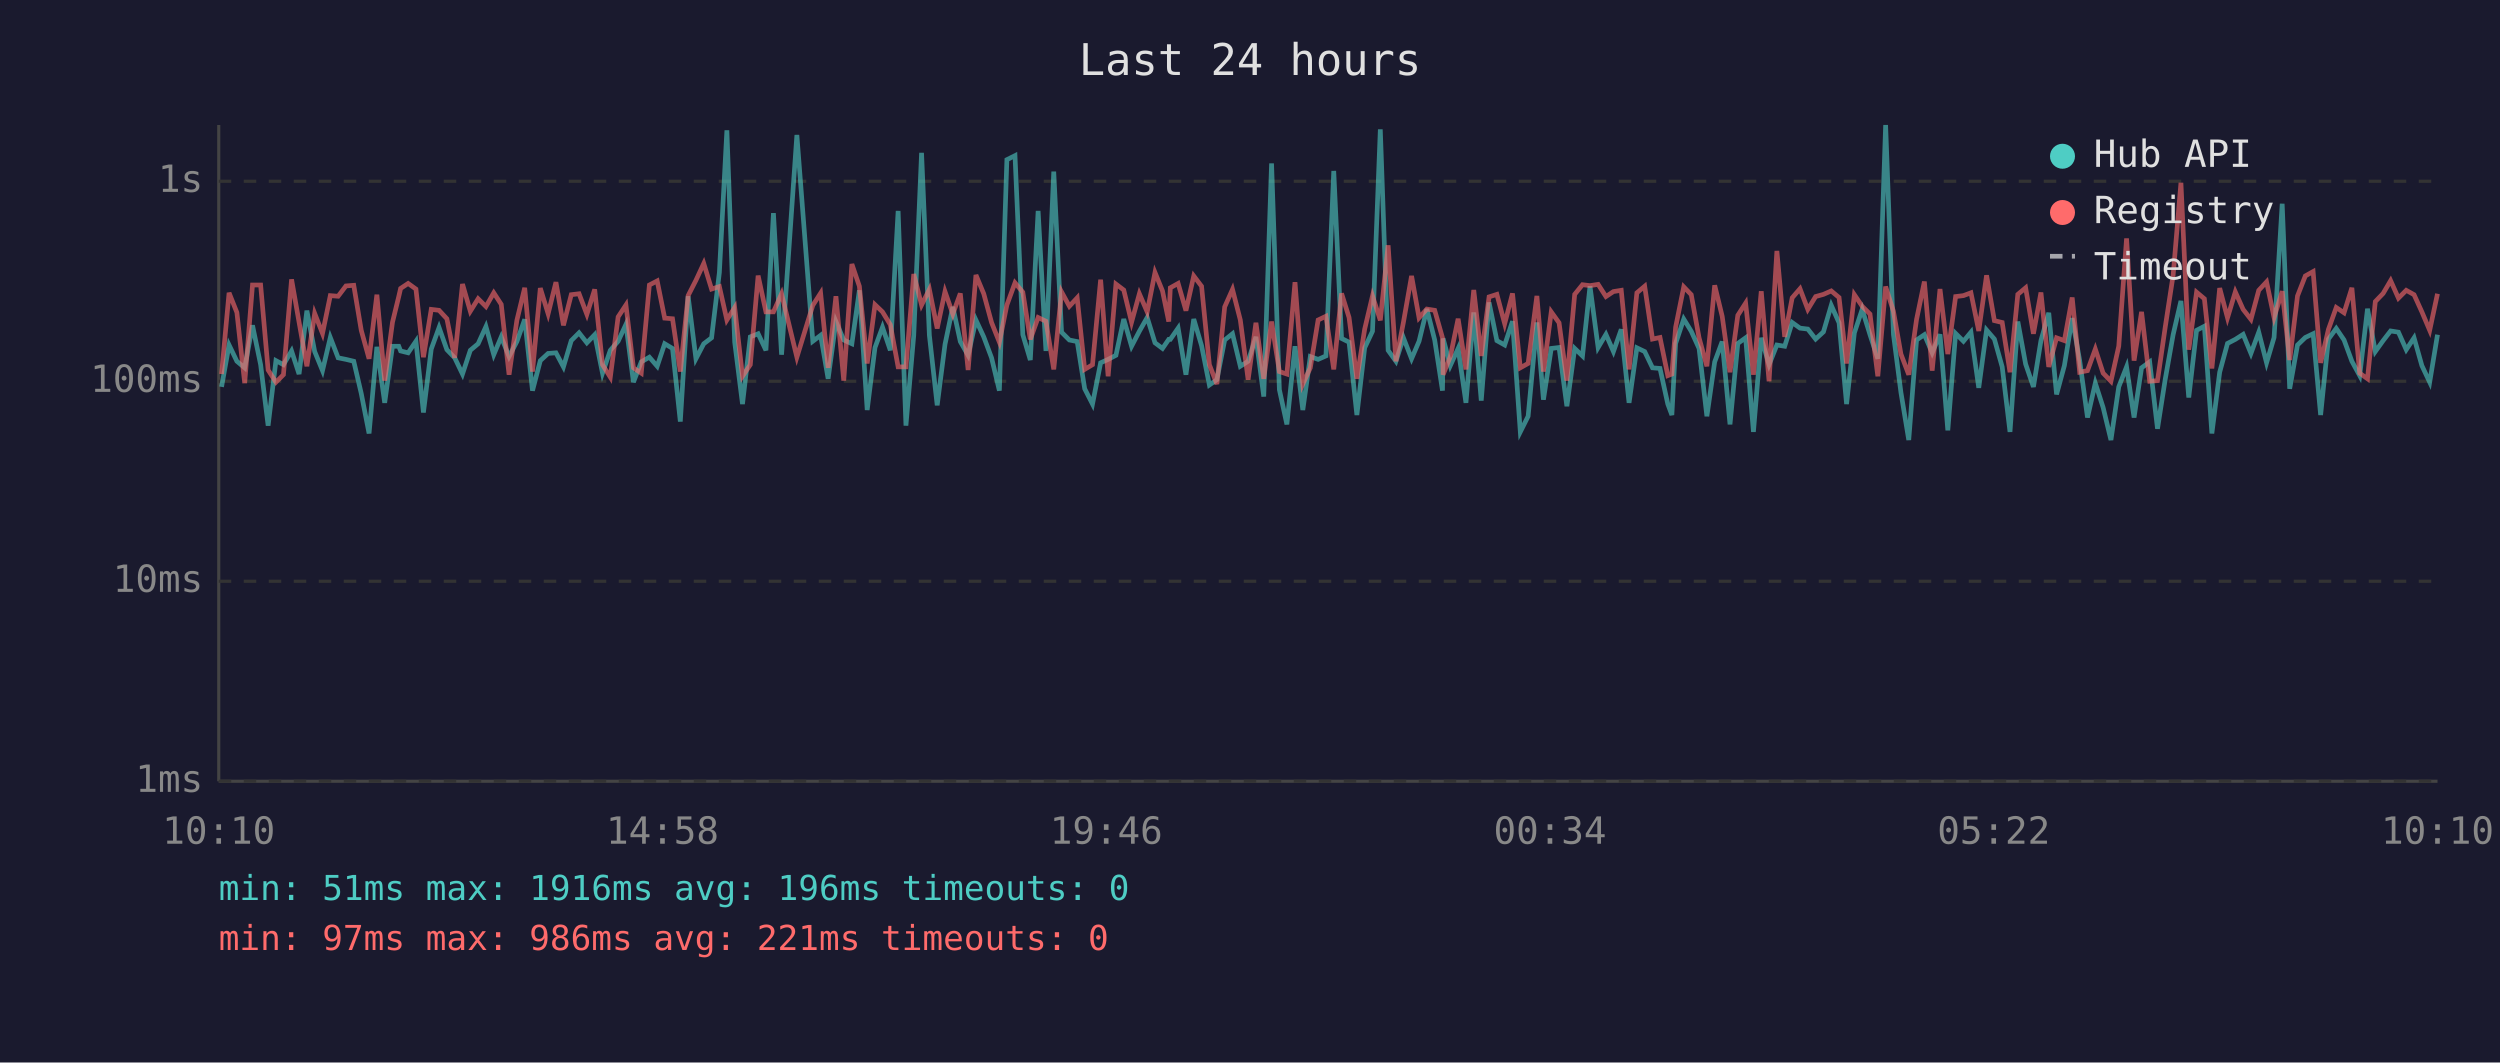
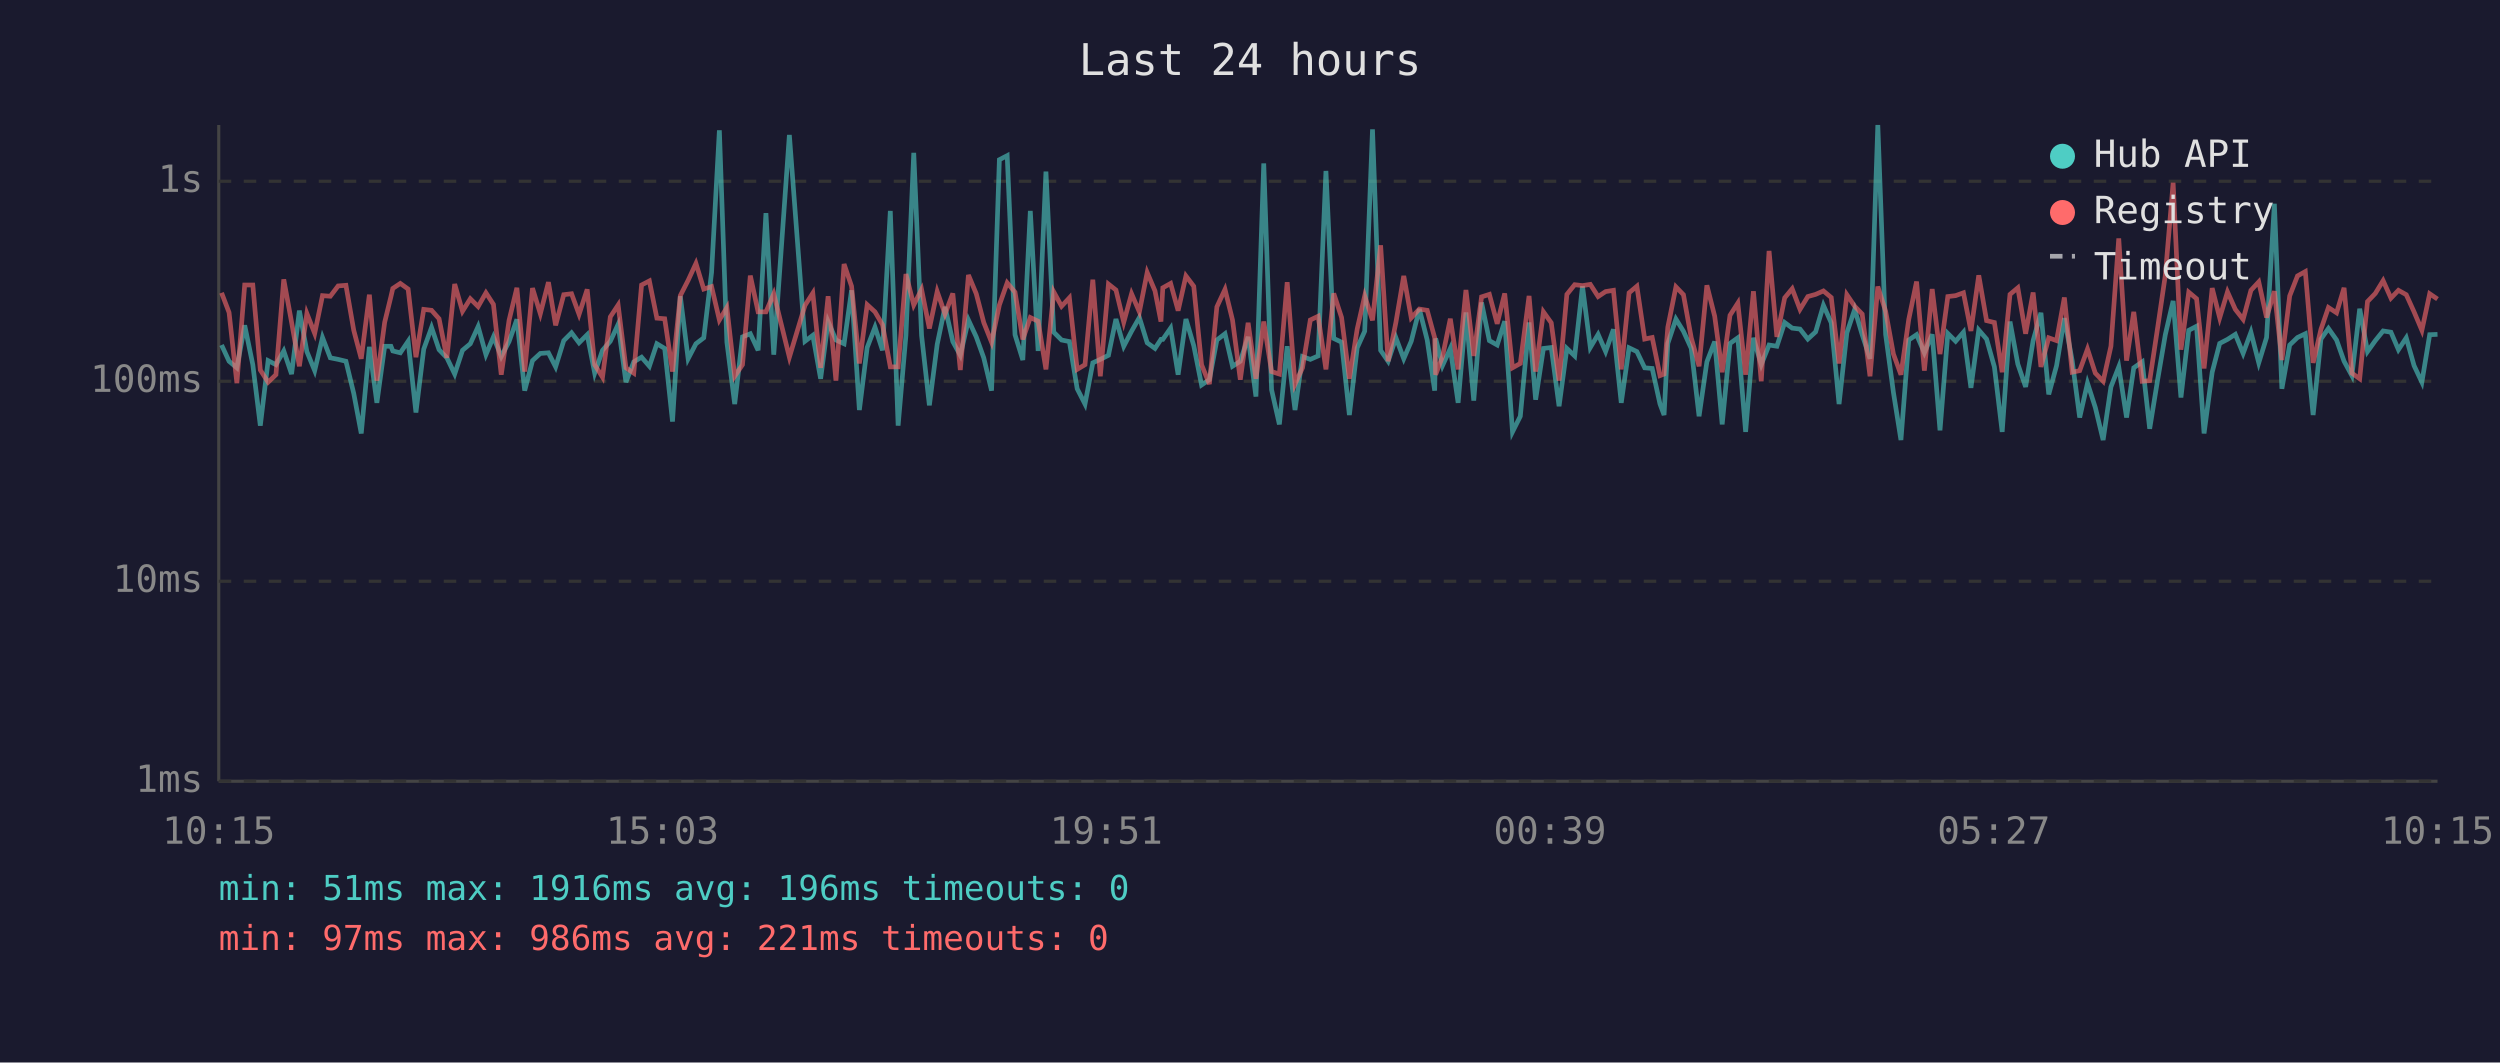
<svg xmlns="http://www.w3.org/2000/svg" viewBox="0 0 800 340" font-family="monospace" font-size="12">
  <rect width="800" height="340" fill="#1a1a2e" />
  <text x="400" y="24" fill="#e0e0e0" font-size="14" text-anchor="middle">Last 24 hours</text>
  <line x1="70" y1="40" x2="70" y2="250" stroke="#444" stroke-width="1" />
  <line x1="70" y1="250" x2="780" y2="250" stroke="#444" stroke-width="1" />
  <line x1="70" y1="250" x2="780" y2="250" stroke="#333" stroke-width="1" stroke-dasharray="4" />
  <text x="65" y="250" fill="#888" text-anchor="end" dominant-baseline="middle">1ms</text>
  <line x1="70" y1="186" x2="780" y2="186" stroke="#333" stroke-width="1" stroke-dasharray="4" />
  <text x="65" y="186" fill="#888" text-anchor="end" dominant-baseline="middle">10ms</text>
  <line x1="70" y1="122" x2="780" y2="122" stroke="#333" stroke-width="1" stroke-dasharray="4" />
  <text x="65" y="122" fill="#888" text-anchor="end" dominant-baseline="middle">100ms</text>
  <line x1="70" y1="58" x2="780" y2="58" stroke="#333" stroke-width="1" stroke-dasharray="4" />
  <text x="65" y="58" fill="#888" text-anchor="end" dominant-baseline="middle">1s</text>
-   <text x="70" y="270" fill="#888" text-anchor="middle">10:10</text>
-   <text x="212" y="270" fill="#888" text-anchor="middle">14:58</text>
-   <text x="354" y="270" fill="#888" text-anchor="middle">19:46</text>
-   <text x="496" y="270" fill="#888" text-anchor="middle">00:34</text>
-   <text x="638" y="270" fill="#888" text-anchor="middle">05:22</text>
-   <text x="780" y="270" fill="#888" text-anchor="middle">10:10</text>
-   <polyline points="70.9,123.8 73.3,110.4 75.8,115.6 78.3,117.7 80.8,104.1 83.4,116.7 85.8,136.2 88.3,115.4 90.7,116.7 93.3,112.3 95.7,119.7 98.2,99.4 100.7,112.5 103.2,118.6 105.7,108.0 108.2,114.5 110.7,115.0 113.2,115.6 115.6,125.9 118.1,138.7 120.6,111.0 123.1,128.9 125.6,110.8 127.6,110.8 128.2,112.3 130.6,112.9 133.1,109.2 135.5,132.0 138.0,111.7 140.5,104.8 143.0,111.9 145.5,114.5 148.0,119.7 150.5,112.1 153.0,110.0 155.5,104.5 158.0,113.5 160.4,107.8 162.9,114.1 165.4,109.3 167.9,102.2 170.4,125.0 172.9,115.4 175.4,113.1 177.9,112.9 180.3,117.4 182.8,109.0 185.3,106.5 187.8,109.7 190.3,107.1 192.8,119.4 195.3,112.1 197.8,109.2 200.3,103.8 202.7,122.3 205.2,115.8 207.8,114.3 210.3,117.2 212.7,110.0 215.2,111.5 217.7,134.9 220.2,94.8 222.7,114.8 225.2,110.0 227.7,108.1 230.2,87.2 232.6,41.7 235.1,109.5 237.6,129.3 240.1,107.8 242.6,106.8 245.1,112.1 247.5,68.2 250.1,113.5 255.0,43.2 260.1,109.2 262.6,107.3 265.0,121.2 267.5,102.9 270.0,108.8 272.6,110.0 275.0,92.9 277.5,131.2 280.0,111.2 282.4,104.7 284.9,112.1 287.4,67.5 289.9,136.2 292.4,107.3 294.9,48.9 297.4,107.3 299.9,129.7 302.4,110.2 304.9,98.2 307.3,109.3 309.8,113.7 312.3,102.4 314.8,107.8 317.3,114.5 319.8,125.0 322.2,51.1 324.8,49.8 327.3,107.1 329.7,115.2 332.2,67.5 334.7,112.3 337.2,54.9 339.7,106.3 342.2,108.8 344.7,109.3 347.1,124.4 349.6,129.3 352.2,116.1 354.6,115.0 357.1,113.7 359.6,102.1 362.1,110.8 364.6,106.0 367.1,101.6 369.6,109.7 372.0,111.5 374.0,108.6 374.5,108.6 377.0,105.0 379.5,119.9 382.0,102.1 384.5,110.6 387.0,123.2 389.4,121.5 391.9,108.8 394.4,106.8 396.9,117.2 399.4,115.6 401.9,107.8 404.4,126.9 406.9,52.3 409.4,124.7 411.8,135.8 414.4,110.8 416.9,131.2 419.3,114.1 421.8,115.0 424.3,113.9 426.8,54.7 429.3,108.3 431.7,109.5 434.2,132.8 436.7,111.3 439.2,106.0 441.7,41.4 444.2,112.1 446.7,115.6 449.1,108.1 451.7,114.8 454.1,109.2 456.6,98.9 459.1,108.8 461.6,125.0 461.8,108.3 464.1,117.0 466.6,111.5 469.1,128.9 471.6,100.0 474.0,128.2 476.5,96.8 479.0,109.0 481.5,110.4 484.0,102.8 486.5,138.2 489.0,133.2 491.8,103.2 493.9,127.9 496.4,111.5 498.9,111.2 501.4,130.0 503.9,111.5 506.4,113.9 508.8,91.6 511.4,111.2 513.9,107.0 516.3,112.5 518.8,105.4 521.3,128.9 523.8,111.3 526.3,112.5 528.8,117.7 531.2,117.9 533.7,129.3 535.0,132.8 536.2,109.9 538.8,102.1 541.2,106.0 543.7,111.5 546.2,133.2 548.7,115.8 551.1,109.3 553.6,135.8 556.1,109.9 558.6,108.1 561.1,138.2 563.6,108.1 566.1,116.7 568.6,110.4 571.1,110.8 573.5,103.2 576.0,105.0 578.5,105.3 581.0,108.5 583.5,106.2 586.0,97.7 588.5,103.3 590.9,129.3 593.4,106.5 595.9,99.0 598.4,107.1 600.9,114.8 603.4,40.0 605.9,107.0 608.3,125.6 610.8,140.8 613.3,108.8 615.8,107.1 618.3,112.9 620.8,107.0 623.3,137.7 625.8,106.7 628.3,109.2 630.7,106.3 633.2,124.1 635.7,105.6 638.2,108.5 640.7,117.4 643.2,138.2 645.7,102.9 648.2,116.5 650.7,123.8 653.1,109.0 655.6,100.1 658.1,126.2 660.6,117.0 663.1,101.8 665.5,115.4 668.0,133.6 670.5,122.6 673.0,130.4 675.5,140.8 678.0,123.8 680.5,117.4 682.9,133.6 685.3,117.7 687.9,115.8 690.4,137.2 692.9,121.2 695.4,107.1 697.9,96.3 700.4,127.2 702.9,105.7 705.4,104.4 707.8,138.7 710.3,119.1 712.8,109.9 715.3,108.6 717.8,107.0 720.3,113.1 722.8,106.3 725.3,116.1 727.7,108.0 730.3,65.2 732.7,124.4 735.2,110.4 737.7,108.0 740.2,106.8 742.6,132.8 745.1,108.5 747.6,105.1 750.1,108.8 752.6,115.6 755.1,120.2 757.6,98.8 760.1,112.5 762.6,109.0 765.0,105.9 767.5,106.3 770.0,111.9 772.5,108.1 775.0,117.0 777.5,122.3 780.0,107.1" fill="none" stroke="#4ecdc4" stroke-width="1.5" opacity="0.6" />
-   <polyline points="70.9,119.7 73.3,93.7 75.8,100.0 78.3,122.6 80.8,91.2 83.4,91.2 85.8,118.4 88.3,122.3 90.7,119.9 93.3,89.4 95.7,103.1 98.2,117.2 100.7,100.3 103.2,106.7 105.7,94.6 108.2,94.8 110.7,91.5 113.2,91.3 115.6,105.7 118.1,114.8 120.6,94.3 123.1,121.8 125.6,103.1 127.6,94.9 128.2,92.3 130.6,90.7 133.1,92.5 135.5,114.3 138.0,99.0 140.5,99.3 143.0,102.0 145.5,114.5 148.0,90.9 150.5,99.6 153.0,95.6 155.5,98.1 158.0,93.7 160.4,97.4 162.9,119.9 165.4,102.5 167.9,92.1 170.4,118.9 172.9,92.2 175.4,100.4 177.9,90.3 180.3,104.1 182.8,94.3 185.3,94.0 187.8,100.6 190.3,92.6 192.8,116.7 195.3,120.7 197.8,101.4 200.3,97.6 202.7,117.7 205.2,119.4 207.8,91.2 210.3,89.9 212.7,101.8 215.2,102.0 217.7,118.9 220.2,94.6 222.7,89.7 225.2,84.3 227.7,92.5 230.2,91.7 232.6,102.4 235.1,98.4 237.6,120.4 240.1,116.7 242.6,88.2 245.1,99.8 247.5,99.8 250.1,94.0 255.0,114.3 260.1,97.7 262.6,93.8 265.0,117.7 267.5,94.8 270.0,121.8 272.6,84.5 275.0,91.6 277.5,116.3 280.0,97.5 282.4,99.8 284.9,103.9 287.4,117.4 289.9,117.4 292.4,87.7 294.9,97.6 297.4,92.6 299.9,105.1 302.4,93.3 304.9,100.5 307.3,93.9 309.8,118.4 312.3,88.0 314.8,94.0 317.3,103.2 319.8,109.5 322.2,97.6 324.8,90.5 327.3,93.5 329.7,108.6 332.2,101.6 334.7,102.8 337.2,118.2 339.7,93.4 342.2,98.0 344.7,95.3 347.1,118.2 349.6,116.7 352.2,89.5 354.6,120.4 357.1,90.9 359.6,92.8 362.1,103.1 364.6,94.0 367.1,99.8 369.6,87.2 372.0,93.1 374.0,102.9 374.5,92.1 377.0,90.7 379.5,99.4 382.0,88.3 384.5,91.6 387.0,116.7 389.4,122.9 391.9,98.2 394.4,92.6 396.9,102.4 399.4,121.5 401.9,103.3 404.4,121.2 406.9,102.9 409.4,118.9 411.8,119.7 414.4,90.3 416.9,122.9 419.3,117.7 421.8,102.4 424.3,101.2 426.8,118.2 429.3,93.9 431.7,101.6 434.2,121.2 436.7,105.3 439.2,94.7 441.7,102.5 444.2,78.5 446.7,115.6 449.1,103.1 451.7,88.3 454.1,101.7 456.6,98.9 459.1,99.3 461.6,108.1 461.8,119.9 464.1,114.1 466.6,102.0 469.1,118.2 471.6,92.8 474.0,113.9 476.5,95.0 479.0,94.2 481.5,103.6 484.0,93.9 486.5,117.7 489.0,116.3 491.8,94.7 493.9,118.9 496.4,99.8 498.9,103.3 501.4,121.8 503.9,94.2 506.4,91.1 508.8,91.4 511.4,91.0 513.9,94.9 516.3,93.3 518.8,92.9 521.3,118.2 523.8,93.7 526.3,91.6 528.8,108.5 531.2,108.0 533.7,120.2 535.0,119.7 536.2,104.7 538.8,91.8 541.2,94.3 543.7,108.1 546.2,117.2 548.7,91.3 551.1,101.2 553.6,119.1 556.1,100.9 558.6,97.0 561.1,119.9 563.6,93.2 566.1,122.0 568.6,80.3 571.1,107.8 573.5,95.3 576.0,92.4 578.5,99.0 581.0,94.9 583.5,94.2 586.0,93.1 588.5,95.2 590.9,116.3 593.4,94.3 595.9,98.0 598.4,100.5 600.9,120.4 603.4,91.7 605.9,99.6 608.3,113.3 610.8,119.9 613.3,102.2 615.8,90.1 618.3,118.6 620.8,92.5 623.3,113.3 625.8,94.9 628.3,94.6 630.7,93.7 633.2,105.9 635.7,88.1 638.2,102.6 640.7,103.2 643.2,119.1 645.7,94.2 648.2,92.1 650.7,106.8 653.1,93.6 655.6,117.4 658.1,108.1 660.6,109.0 663.1,95.2 665.5,119.1 668.0,118.6 670.5,111.7 673.0,119.4 675.5,122.0 678.0,110.8 680.5,76.3 682.9,115.4 685.3,99.8 687.9,122.0 690.4,121.8 692.9,104.5 695.4,88.1 697.9,58.5 700.4,111.9 702.9,93.5 705.4,95.6 707.8,117.9 710.3,92.2 712.8,101.7 715.3,93.4 717.8,99.0 720.3,102.2 722.8,92.9 725.3,90.2 727.7,101.6 730.3,93.2 732.7,115.2 735.2,94.7 737.7,88.3 740.2,86.9 742.6,116.1 745.1,105.4 747.6,98.4 750.1,100.1 752.6,92.1 755.1,119.4 757.6,121.2 760.1,96.5 762.6,93.9 765.0,89.8 767.5,95.4 770.0,92.9 772.5,94.3 775.0,99.8 777.5,105.7 780.0,94.0" fill="none" stroke="#ff6b6b" stroke-width="1.5" opacity="0.6" />
+   <text x="70" y="270" fill="#888" text-anchor="middle">10:15</text>
+   <text x="212" y="270" fill="#888" text-anchor="middle">15:03</text>
+   <text x="354" y="270" fill="#888" text-anchor="middle">19:51</text>
+   <text x="496" y="270" fill="#888" text-anchor="middle">00:39</text>
+   <text x="638" y="270" fill="#888" text-anchor="middle">05:27</text>
+   <text x="780" y="270" fill="#888" text-anchor="middle">10:15</text>
+   <polyline points="70.9,110.4 73.3,115.6 75.8,117.7 78.3,104.1 80.9,116.7 83.3,136.2 85.8,115.4 88.3,116.7 90.8,112.3 93.3,119.7 95.8,99.4 98.2,112.5 100.7,118.6 103.2,108.0 105.7,114.5 108.2,115.0 110.7,115.6 113.2,125.9 115.6,138.7 118.2,111.0 120.6,128.9 123.1,110.8 125.1,110.8 125.7,112.3 128.1,112.9 130.6,109.2 133.1,132.0 135.6,111.7 138.1,104.8 140.5,111.9 143.0,114.5 145.5,119.7 148.0,112.1 150.5,110.0 153.0,104.5 155.5,113.5 157.9,107.8 160.4,114.1 162.9,109.3 165.4,102.2 167.9,125.0 170.4,115.4 172.9,113.1 175.5,112.9 177.8,117.4 180.4,109.0 182.9,106.5 185.3,109.7 187.9,107.1 190.3,119.4 192.8,112.1 195.3,109.2 197.8,103.8 200.3,122.3 202.8,115.8 205.3,114.3 207.8,117.2 210.2,110.0 212.7,111.5 215.2,134.9 217.7,94.8 220.2,114.8 222.7,110.0 225.2,108.1 227.7,87.2 230.2,41.7 232.6,109.5 235.1,129.3 237.6,107.8 240.1,106.8 242.6,112.1 245.1,68.2 247.6,113.5 252.6,43.2 257.6,109.2 260.1,107.3 262.6,121.2 265.0,102.9 267.5,108.8 270.1,110.0 272.5,92.9 275.0,131.2 277.5,111.2 280.0,104.7 282.4,112.1 284.9,67.5 287.4,136.2 289.9,107.3 292.4,48.9 294.9,107.3 297.4,129.7 299.9,110.2 302.4,98.2 304.9,109.3 307.3,113.7 309.9,102.4 312.4,107.8 314.8,114.5 317.3,125.0 319.8,51.1 322.3,49.8 324.8,107.1 327.3,115.2 329.7,67.5 332.2,112.3 334.7,54.9 337.2,106.3 339.7,108.8 342.2,109.3 344.7,124.4 347.2,129.3 349.7,116.1 352.1,115.0 354.7,113.7 357.1,102.1 359.6,110.8 362.1,106.0 364.6,101.6 367.1,109.7 369.6,111.5 371.5,108.6 372.1,108.6 374.6,105.0 377.0,119.9 379.5,102.1 382.0,110.6 384.5,123.2 387.0,121.5 389.4,108.8 392.0,106.8 394.4,117.2 396.9,115.6 399.4,107.8 401.9,126.9 404.4,52.3 406.9,124.7 409.4,135.8 411.9,110.8 414.4,131.2 416.8,114.1 419.3,115.0 421.8,113.9 424.3,54.7 426.8,108.3 429.3,109.5 431.8,132.8 434.3,111.3 436.7,106.0 439.2,41.4 441.8,112.1 444.2,115.6 446.7,108.1 449.2,114.8 451.6,109.2 454.2,98.9 456.7,108.8 459.1,125.0 459.4,108.3 461.6,117.0 464.1,111.5 466.6,128.9 469.1,100.0 471.6,128.2 474.1,96.8 476.6,109.0 479.1,110.4 481.5,102.8 484.0,138.2 486.5,133.2 489.3,103.2 491.4,127.9 493.9,111.5 496.4,111.2 498.9,130.0 501.4,111.5 503.9,113.9 506.4,91.6 508.9,111.2 511.4,107.0 513.8,112.5 516.3,105.4 518.8,128.9 521.3,111.3 523.8,112.5 526.3,117.7 528.7,117.9 531.2,129.3 532.5,132.8 533.7,109.9 536.3,102.1 538.7,106.0 541.2,111.5 543.7,133.2 546.2,115.8 548.7,109.3 551.1,135.8 553.6,109.9 556.1,108.1 558.6,138.2 561.1,108.1 563.6,116.7 566.1,110.4 568.6,110.8 571.1,103.2 573.5,105.0 576.0,105.3 578.5,108.5 581.0,106.2 583.5,97.7 586.0,103.3 588.5,129.3 591.0,106.5 593.5,99.0 595.9,107.1 598.4,114.8 600.9,40.0 603.4,107.0 605.9,125.6 608.3,140.8 610.8,108.8 613.3,107.1 615.8,112.9 618.3,107.0 620.8,137.7 623.3,106.7 625.8,109.2 628.3,106.3 630.7,124.1 633.2,105.6 635.7,108.5 638.2,117.4 640.7,138.2 643.2,102.9 645.7,116.5 648.2,123.8 650.6,109.0 653.1,100.1 655.6,126.2 658.1,117.0 660.6,101.8 663.1,115.4 665.5,133.6 668.0,122.6 670.5,130.4 673.0,140.8 675.5,123.8 678.0,117.4 680.5,133.6 682.8,117.7 685.5,115.8 687.9,137.2 690.5,121.2 692.9,107.1 695.4,96.3 697.9,127.2 700.4,105.7 702.9,104.4 705.3,138.7 707.9,119.1 710.3,109.9 712.8,108.6 715.3,107.0 717.8,113.1 720.3,106.3 722.8,116.1 725.3,108.0 727.8,65.2 730.2,124.4 732.7,110.4 735.2,108.0 737.7,106.8 740.2,132.8 742.7,108.5 745.1,105.1 747.7,108.8 750.1,115.6 752.6,120.2 755.1,98.8 757.6,112.5 760.1,109.0 762.6,105.9 765.1,106.3 767.5,111.9 770.0,108.1 772.5,117.0 775.0,122.3 777.5,107.1 780.0,107.0" fill="none" stroke="#4ecdc4" stroke-width="1.5" opacity="0.6" />
+   <polyline points="70.9,93.7 73.3,100.0 75.8,122.6 78.3,91.2 80.9,91.2 83.3,118.4 85.8,122.3 88.3,119.9 90.8,89.4 93.3,103.1 95.8,117.2 98.2,100.3 100.7,106.7 103.2,94.6 105.7,94.8 108.2,91.5 110.7,91.3 113.2,105.7 115.6,114.8 118.2,94.3 120.6,121.8 123.1,103.1 125.1,94.9 125.7,92.3 128.1,90.7 130.6,92.5 133.1,114.3 135.6,99.0 138.1,99.3 140.5,102.0 143.0,114.5 145.5,90.9 148.0,99.6 150.5,95.6 153.0,98.1 155.5,93.7 157.9,97.4 160.4,119.9 162.9,102.5 165.4,92.1 167.9,118.9 170.4,92.2 172.9,100.4 175.5,90.3 177.8,104.1 180.4,94.3 182.9,94.0 185.3,100.6 187.9,92.6 190.3,116.7 192.8,120.7 195.3,101.4 197.8,97.6 200.3,117.7 202.8,119.4 205.3,91.2 207.8,89.9 210.2,101.8 212.7,102.0 215.2,118.9 217.7,94.6 220.2,89.7 222.7,84.3 225.2,92.5 227.7,91.7 230.2,102.4 232.6,98.4 235.1,120.4 237.6,116.7 240.1,88.2 242.6,99.8 245.1,99.8 247.6,94.0 252.6,114.3 257.6,97.7 260.1,93.8 262.6,117.7 265.0,94.8 267.5,121.8 270.1,84.5 272.5,91.6 275.0,116.3 277.5,97.5 280.0,99.8 282.4,103.9 284.9,117.4 287.4,117.4 289.9,87.7 292.4,97.6 294.9,92.6 297.4,105.1 299.9,93.3 302.4,100.5 304.9,93.9 307.3,118.4 309.9,88.0 312.4,94.0 314.8,103.2 317.3,109.5 319.8,97.6 322.3,90.5 324.8,93.5 327.3,108.6 329.7,101.6 332.2,102.8 334.7,118.2 337.2,93.4 339.7,98.0 342.2,95.3 344.7,118.2 347.2,116.7 349.7,89.5 352.1,120.4 354.7,90.9 357.1,92.8 359.6,103.1 362.1,94.0 364.6,99.8 367.1,87.2 369.6,93.1 371.5,102.9 372.1,92.1 374.6,90.7 377.0,99.4 379.5,88.3 382.0,91.6 384.5,116.7 387.0,122.9 389.4,98.2 392.0,92.6 394.4,102.4 396.9,121.5 399.4,103.3 401.9,121.2 404.4,102.9 406.9,118.9 409.4,119.7 411.9,90.3 414.4,122.9 416.8,117.7 419.3,102.4 421.8,101.2 424.3,118.2 426.8,93.9 429.3,101.6 431.8,121.2 434.3,105.3 436.7,94.7 439.2,102.5 441.8,78.5 444.2,115.6 446.7,103.1 449.2,88.3 451.6,101.7 454.2,98.9 456.7,99.3 459.1,108.1 459.4,119.9 461.6,114.1 464.1,102.0 466.6,118.2 469.1,92.8 471.6,113.9 474.1,95.0 476.6,94.2 479.1,103.6 481.5,93.9 484.0,117.7 486.5,116.3 489.3,94.7 491.4,118.9 493.9,99.8 496.4,103.3 498.9,121.8 501.4,94.2 503.9,91.1 506.4,91.4 508.9,91.0 511.4,94.9 513.8,93.3 516.3,92.9 518.8,118.2 521.3,93.7 523.8,91.6 526.3,108.5 528.7,108.0 531.2,120.2 532.5,119.7 533.7,104.7 536.3,91.8 538.7,94.3 541.2,108.1 543.7,117.2 546.2,91.3 548.7,101.2 551.1,119.1 553.6,100.9 556.1,97.0 558.6,119.9 561.1,93.2 563.6,122.0 566.1,80.3 568.6,107.8 571.1,95.3 573.5,92.4 576.0,99.0 578.5,94.9 581.0,94.2 583.5,93.1 586.0,95.2 588.5,116.3 591.0,94.3 593.5,98.0 595.9,100.5 598.4,120.4 600.9,91.7 603.4,99.6 605.9,113.3 608.3,119.9 610.8,102.2 613.3,90.1 615.8,118.6 618.3,92.5 620.8,113.3 623.3,94.9 625.8,94.6 628.3,93.7 630.7,105.9 633.2,88.1 635.7,102.6 638.2,103.2 640.7,119.1 643.2,94.2 645.7,92.1 648.2,106.8 650.6,93.6 653.1,117.4 655.6,108.1 658.1,109.0 660.6,95.2 663.1,119.1 665.5,118.6 668.0,111.7 670.5,119.4 673.0,122.0 675.5,110.8 678.0,76.3 680.5,115.4 682.8,99.8 685.5,122.0 687.9,121.8 690.5,104.5 692.9,88.1 695.4,58.5 697.9,111.9 700.4,93.5 702.9,95.6 705.3,117.9 707.9,92.2 710.3,101.7 712.8,93.4 715.3,99.0 717.8,102.2 720.3,92.9 722.8,90.2 725.3,101.6 727.8,93.2 730.2,115.2 732.7,94.7 735.2,88.3 737.7,86.9 740.2,116.1 742.7,105.4 745.1,98.4 747.7,100.1 750.1,92.1 752.6,119.4 755.1,121.2 757.6,96.5 760.1,93.9 762.6,89.8 765.1,95.4 767.5,92.9 770.0,94.3 772.5,99.8 775.0,105.7 777.5,94.0 780.0,95.7" fill="none" stroke="#ff6b6b" stroke-width="1.5" opacity="0.6" />
  <circle cx="660" cy="50" r="4" fill="#4ecdc4" />
  <text x="670" y="50" fill="#e0e0e0" dominant-baseline="middle">Hub API</text>
  <circle cx="660" cy="68" r="4" fill="#ff6b6b" />
  <text x="670" y="68" fill="#e0e0e0" dominant-baseline="middle">Registry</text>
  <line x1="656" y1="82" x2="664" y2="82" stroke="#e0e0e0" stroke-width="1.5" stroke-dasharray="4,3" opacity="0.7" />
  <text x="670" y="86" fill="#e0e0e0" dominant-baseline="middle">Timeout</text>
  <text x="70" y="288" fill="#4ecdc4" font-size="11">min: 51ms  max: 1916ms  avg: 196ms  timeouts: 0</text>
  <text x="70" y="304" fill="#ff6b6b" font-size="11">min: 97ms  max: 986ms  avg: 221ms  timeouts: 0</text>
</svg>
